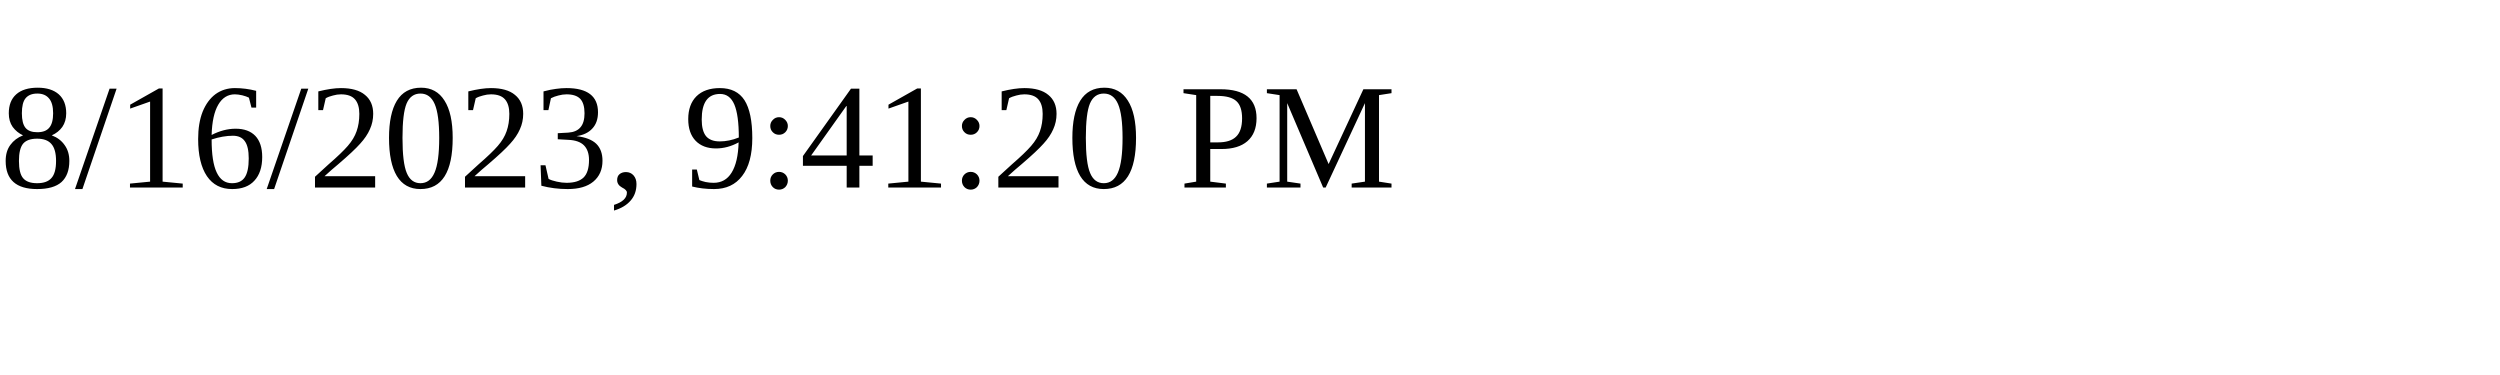
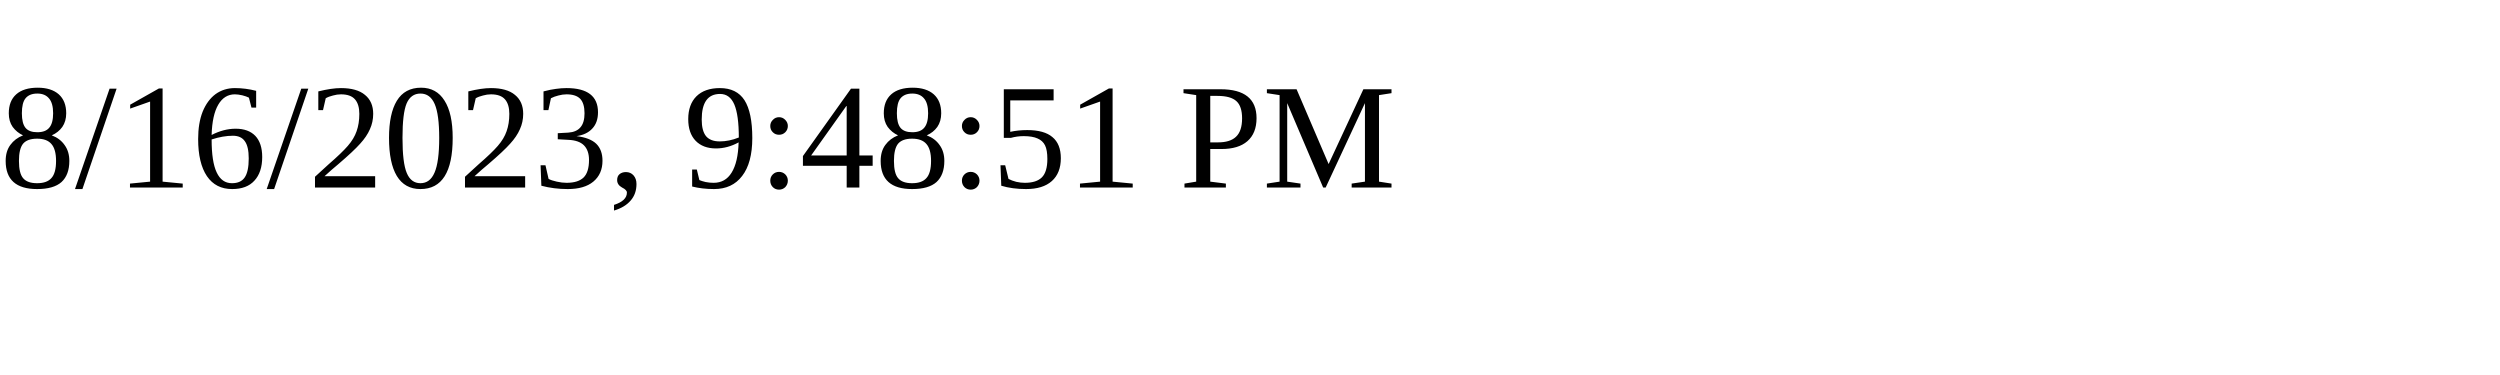
<svg xmlns="http://www.w3.org/2000/svg" height="30" width="200">
-   <text x="0" y="15">8/16/2023, 9:41:20 PM</text>
+   <text x="0" y="15">8/16/2023, 9:48:51 PM</text>
</svg>
